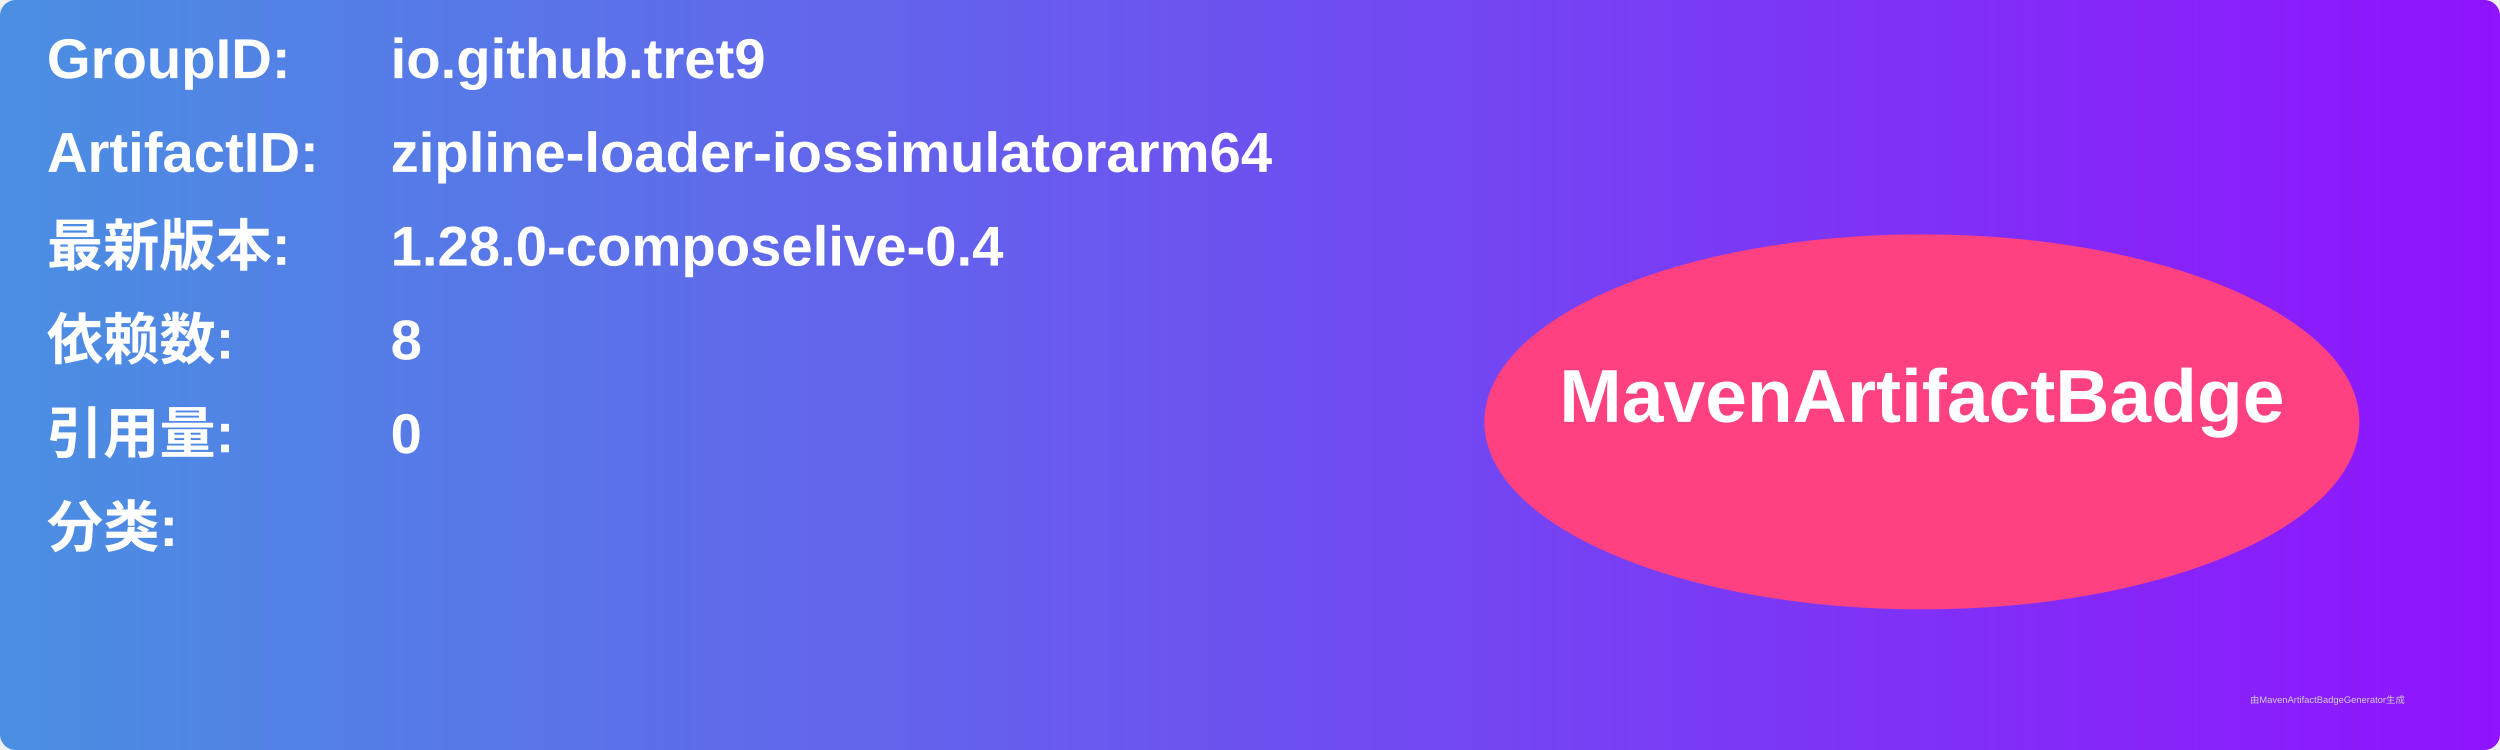
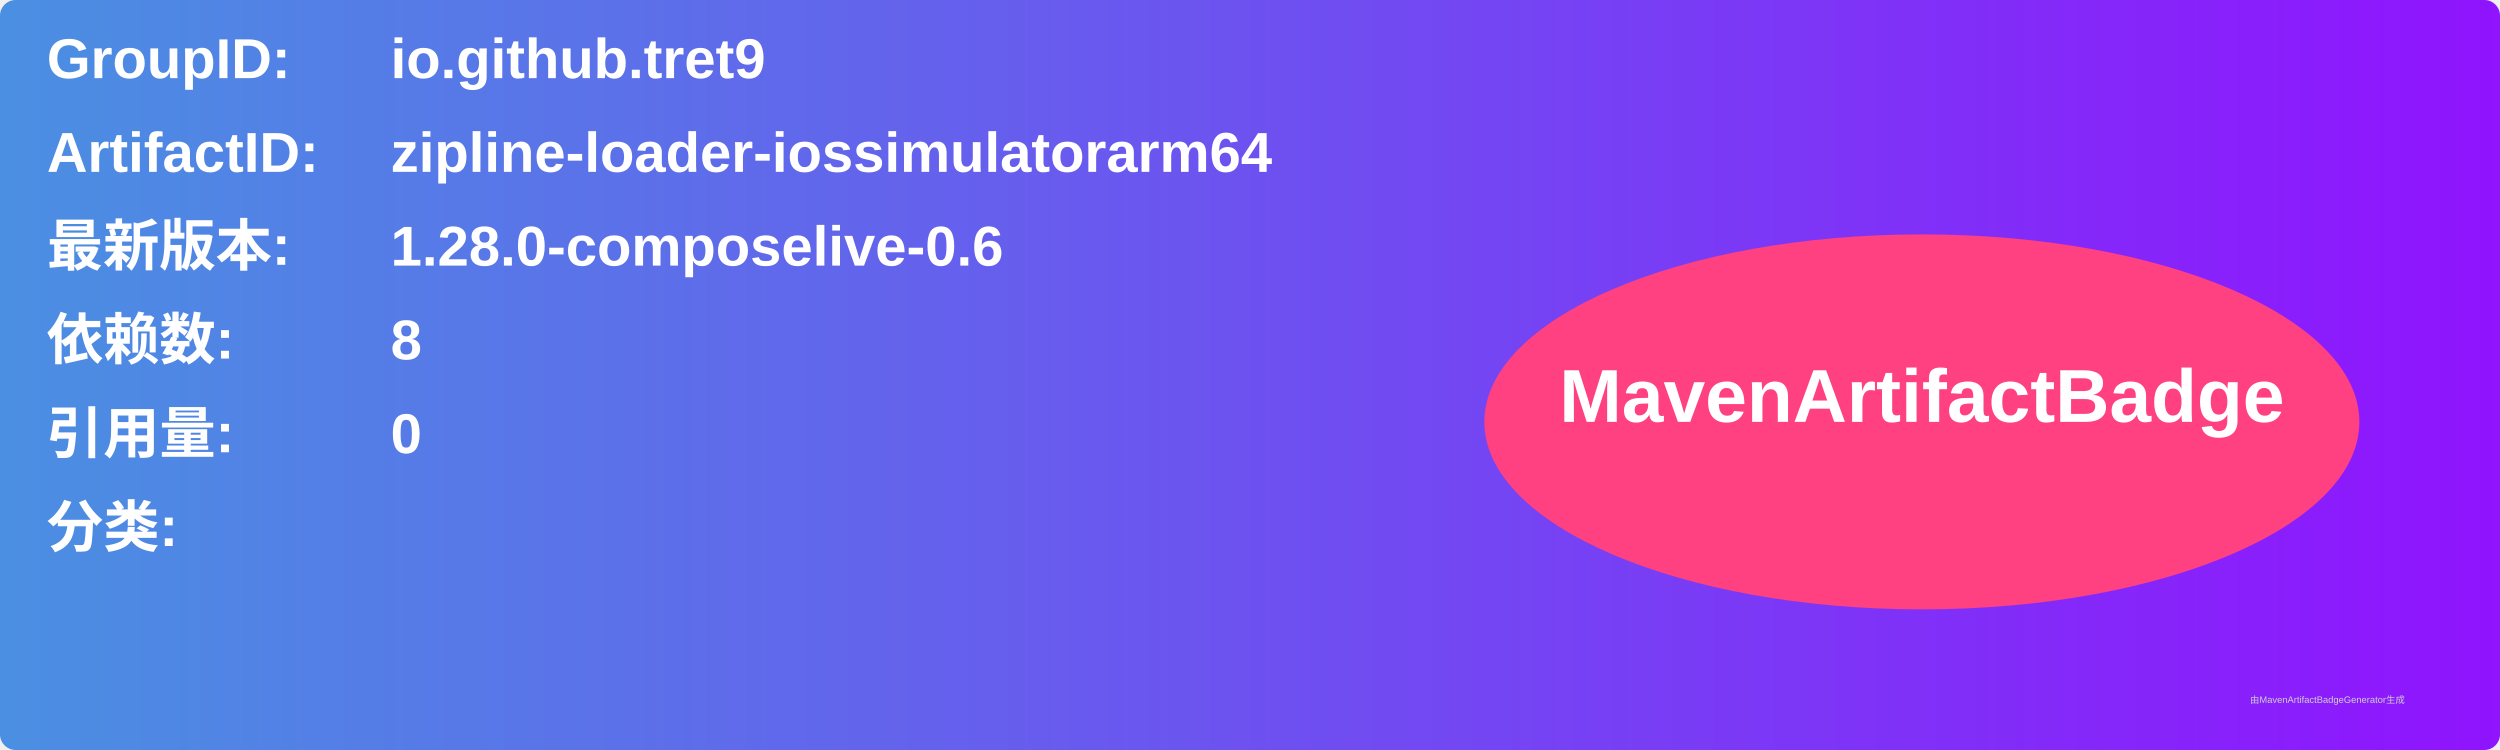
<svg xmlns="http://www.w3.org/2000/svg" width="800" height="240" viewBox="0 0 800 240">
  <linearGradient id="grad" x1="0%" y1="0%" x2="100%" y2="0%">
    <stop offset="0%" stop-color="#4a90e2" />
    <stop offset="100%" stop-color="#9013fe" />
  </linearGradient>
  <rect width="100%" height="100%" rx="5" ry="5" fill="url(#grad)" />
  <g transform="translate(15, 15)">
    <text x="0" y="10" font-family="Arial" font-size="18" fill="white" font-weight="bold" width="260">GroupID:</text>
    <text x="110" y="10" font-family="Arial" font-size="18" fill="white" font-weight="bold" width="460">io.github.tret9</text>
    <text x="0" y="40" font-family="Arial" font-size="18" fill="white" font-weight="bold" width="260">ArtifactID:</text>
    <text x="110" y="40" font-family="Arial" font-size="18" fill="white" font-weight="bold" width="460">zipline-loader-iossimulatorarm64</text>
    <text x="0" y="70" font-family="Arial" font-size="18" fill="white" font-weight="bold">最新版本:</text>
    <text x="110" y="70" font-family="Arial" font-size="18" fill="white" font-weight="bold">
-       <tspan font-weight="bold">1.28.0-composelive-0.4</tspan>
+       <tspan font-weight="bold">1.28.0-composelive-0.6</tspan>
    </text>
    <text x="0" y="100" font-family="Arial" font-size="18" fill="white" font-weight="bold">依赖数: </text>
    <text x="110" y="100" font-family="Arial" font-size="18" fill="white">
      <tspan font-weight="bold">8</tspan>
    </text>
    <text x="0" y="130" font-family="Arial" font-size="18" fill="white" font-weight="bold">引用量: </text>
    <text x="110" y="130" font-family="Arial" font-size="18" fill="white">
      <tspan font-weight="bold">0</tspan>
    </text>
    <text x="0" y="160" font-family="Arial" font-size="18" fill="white" font-weight="bold">分类:</text>
    <text x="10" y="190" font-family="Arial" font-size="10" fill="white">
      <tspan font-weight="bold" />
    </text>
    <ellipse cx="600" cy="120" rx="140" ry="60" fill="#ff4081" />
    <text x="600" y="120" text-anchor="middle" font-family="Arial" font-size="24" fill="white" font-weight="bold">MavenArtifactBadge</text>
  </g>
  <text x="720" y="225" font-family="Arial" font-size="3" fill="#d0d0d0">由MavenArtifactBadgeGenerator生成</text>
</svg>
